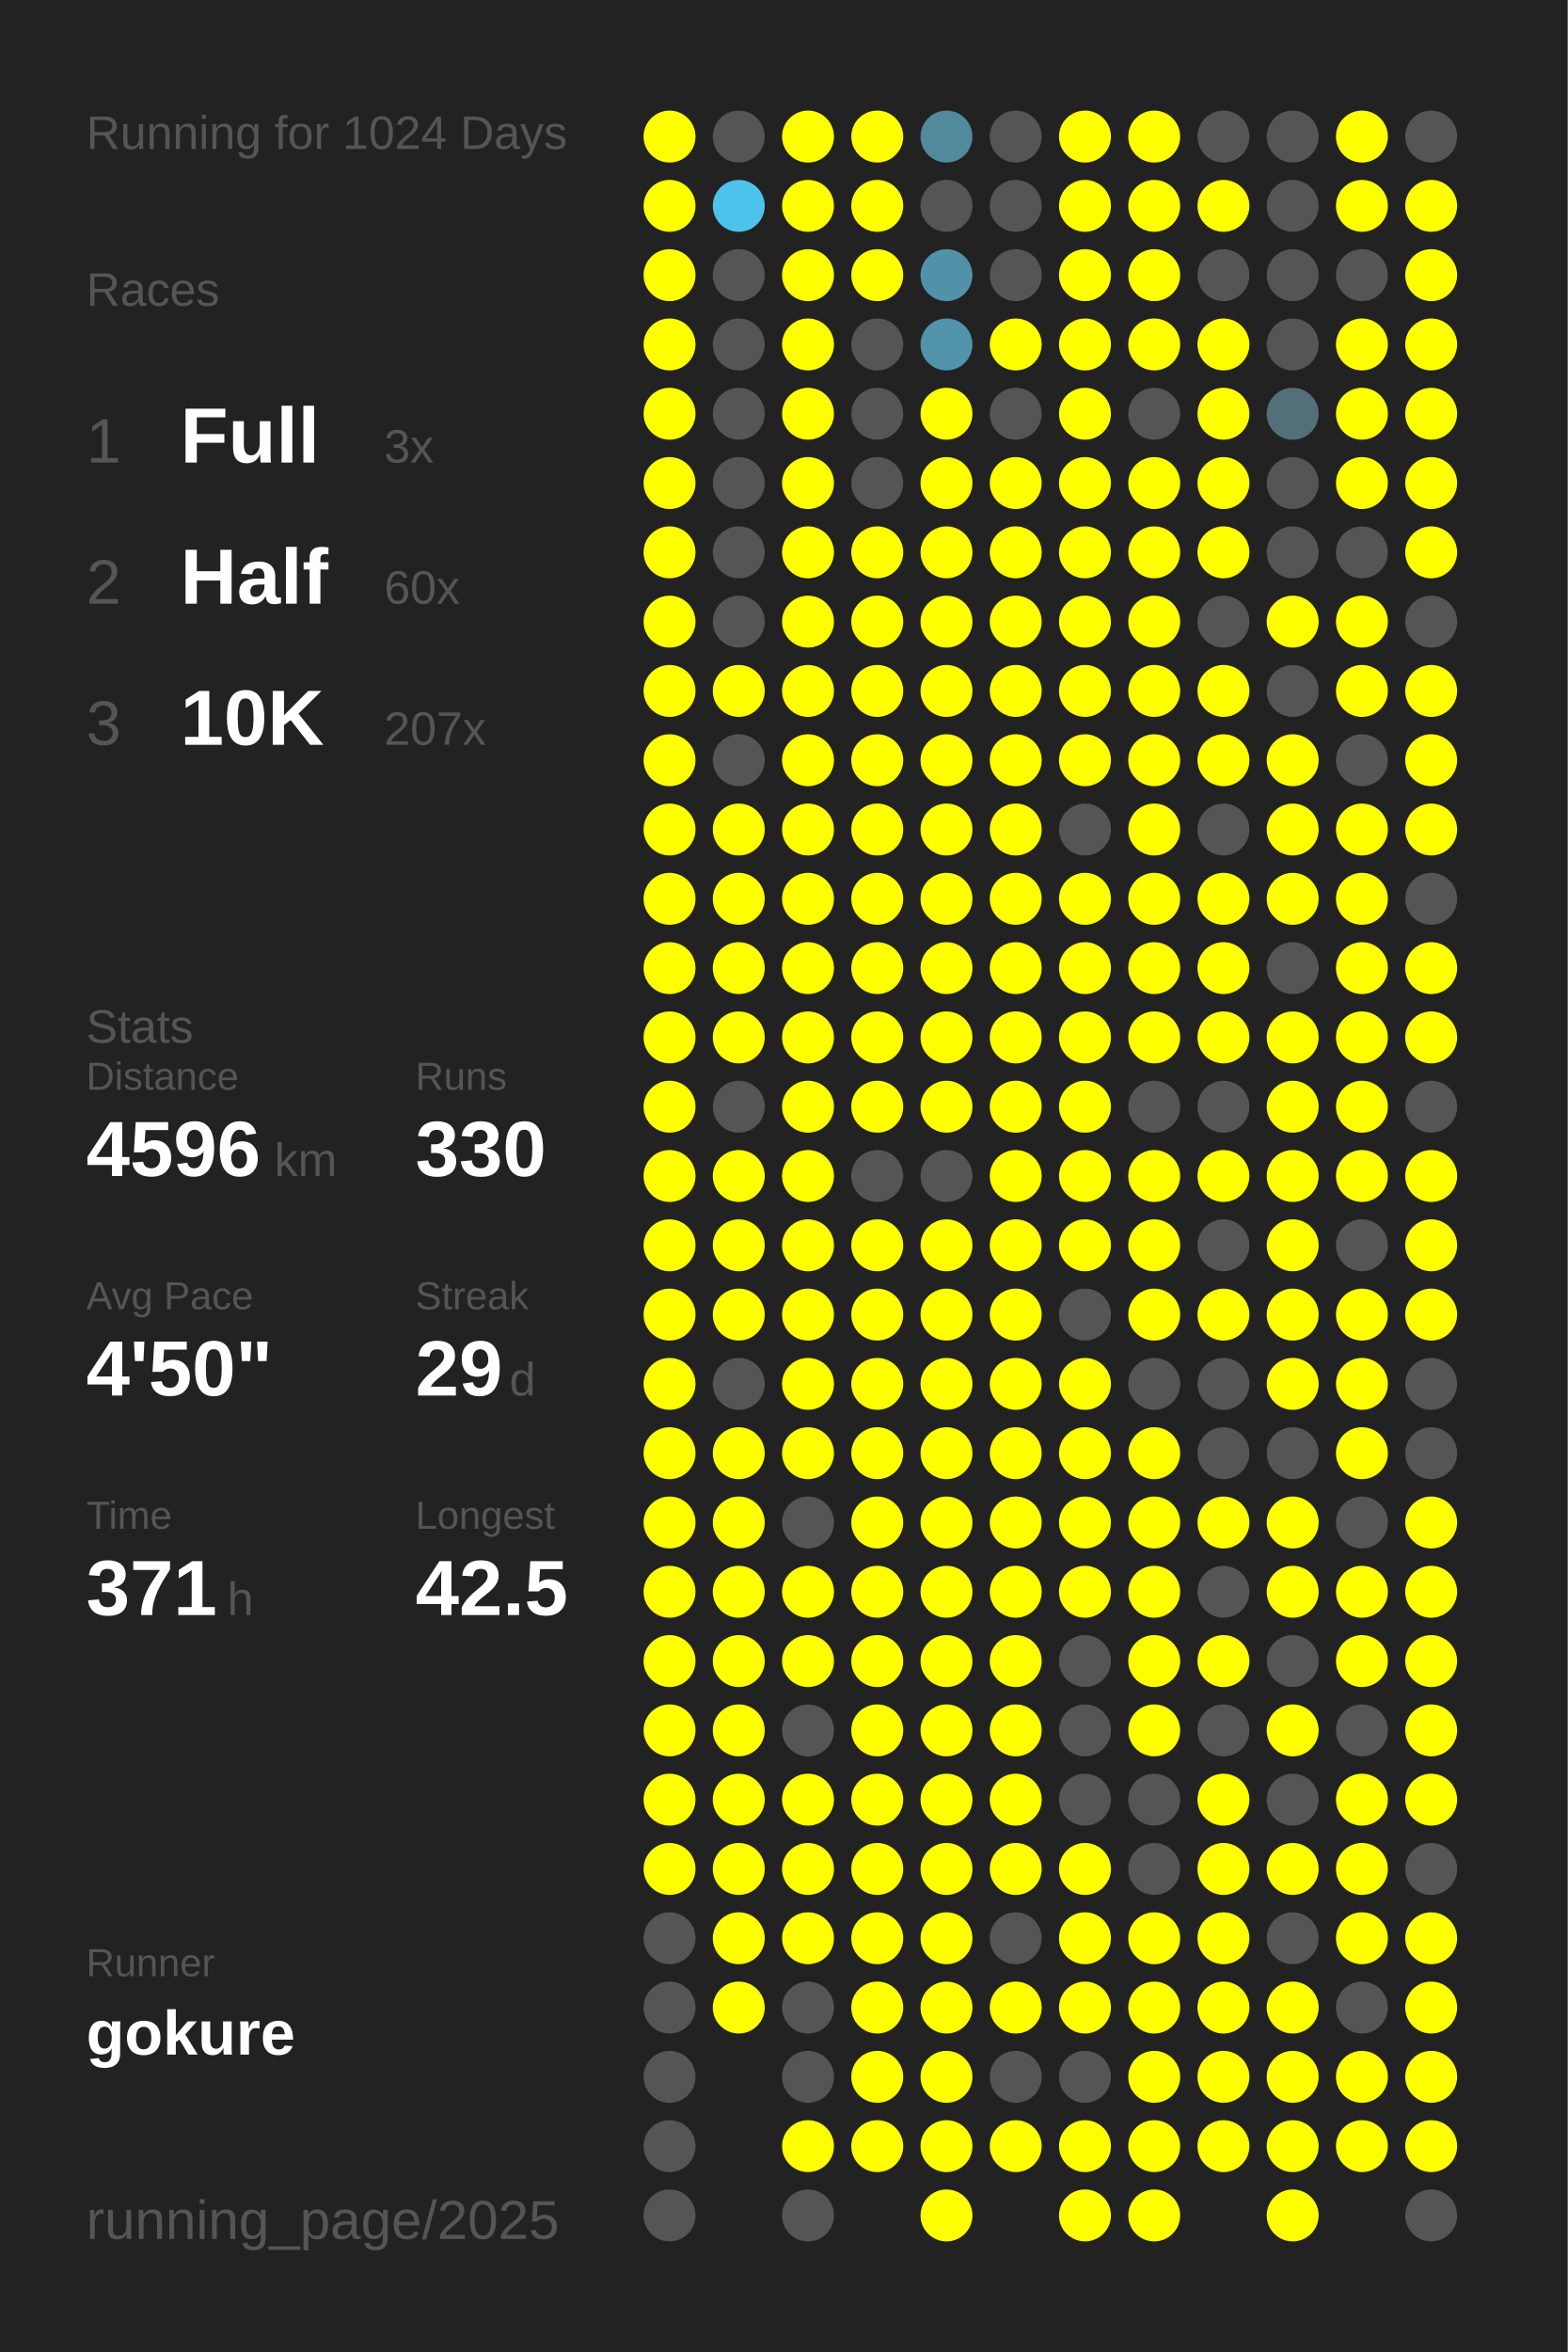
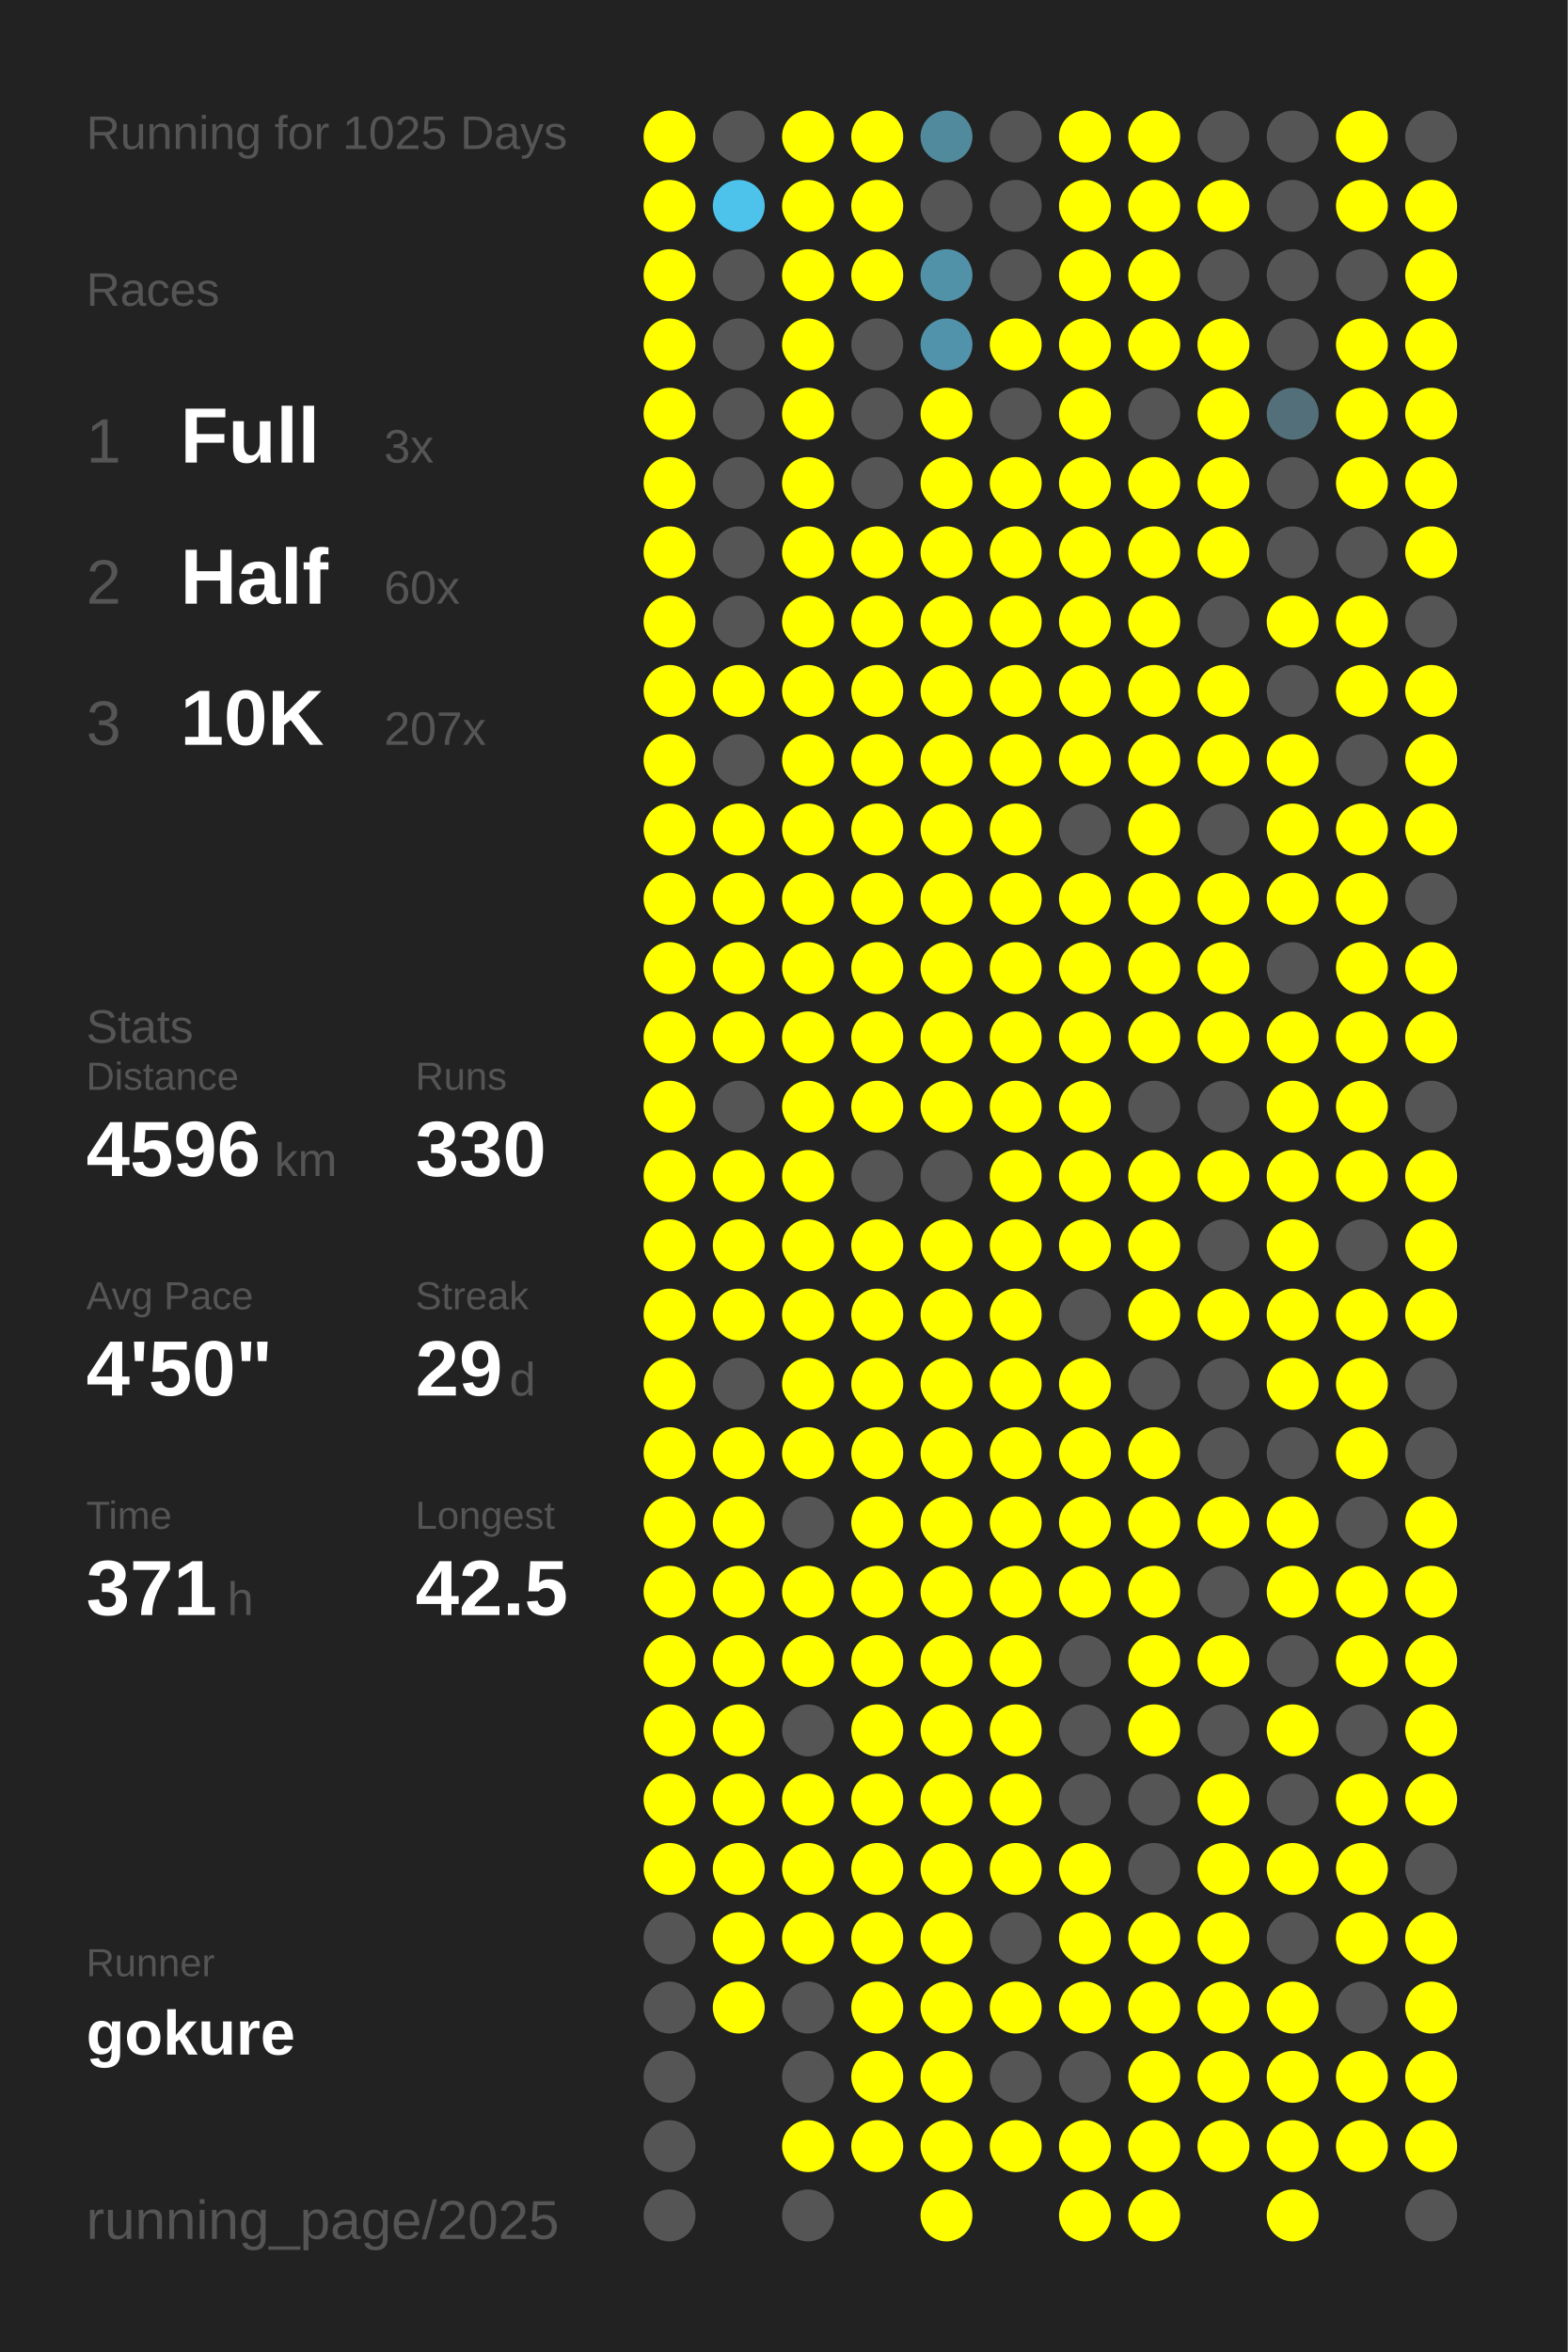
<svg xmlns="http://www.w3.org/2000/svg" baseProfile="full" height="300mm" version="1.1" viewBox="0,0,200,300" width="200mm">
  <defs />
  <rect fill="#222222" height="300" width="200" x="0" y="0" />
-   <text fill="#555555" style="font-size:6px; font-family:Arial;" x="11" y="19">Running for 1024 Days</text>
+   <text fill="#555555" style="font-size:6px; font-family:Arial;" x="11" y="19">Running for 1025 Days</text>
  <text fill="#555555" style="font-size:6px; font-family:Arial;" x="11" y="39">Races</text>
  <text fill="#555555" style="font-size:8px; font-family:Arial;" x="11" y="59">1</text>
  <text fill="#FFFFFF" style="font-size:10px; font-family:Arial; font-weight:bold;" x="23" y="59">Full</text>
  <text fill="#555555" style="font-size:6px; font-family:Arial;" x="49" y="59">3x</text>
  <text fill="#555555" style="font-size:8px; font-family:Arial;" x="11" y="77">2</text>
  <text fill="#FFFFFF" style="font-size:10px; font-family:Arial; font-weight:bold;" x="23" y="77">Half</text>
  <text fill="#555555" style="font-size:6px; font-family:Arial;" x="49" y="77">60x</text>
  <text fill="#555555" style="font-size:8px; font-family:Arial;" x="11" y="95">3</text>
  <text fill="#FFFFFF" style="font-size:10px; font-family:Arial; font-weight:bold;" x="23" y="95">10K</text>
  <text fill="#555555" style="font-size:6px; font-family:Arial;" x="49" y="95">207x</text>
  <text fill="#555555" style="font-size:6px; font-family:Arial;" x="11" y="133">Stats</text>
  <text fill="#555555" style="font-size:5px; font-family:Arial;" x="11" y="139">Distance</text>
  <text fill="#FFFFFF" style="font-size:10px; font-family:Arial; font-weight:bold;" x="11" y="150">4596</text>
  <text fill="#555555" style="font-size:6px; font-family:Arial;" x="35" y="150">km</text>
  <text fill="#555555" style="font-size:5px; font-family:Arial;" x="53" y="139">Runs</text>
  <text fill="#FFFFFF" style="font-size:10px; font-family:Arial; font-weight:bold;" x="53" y="150">330</text>
  <text fill="#555555" style="font-size:5px; font-family:Arial;" x="11" y="167">Avg Pace</text>
  <text fill="#FFFFFF" style="font-size:10px; font-family:Arial; font-weight:bold;" x="11" y="178">4'50"</text>
  <text fill="#555555" style="font-size:5px; font-family:Arial;" x="53" y="167">Streak</text>
  <text fill="#FFFFFF" style="font-size:10px; font-family:Arial; font-weight:bold;" x="53" y="178">29</text>
  <text fill="#555555" style="font-size:6px; font-family:Arial;" x="65" y="178">d</text>
  <text fill="#555555" style="font-size:5px; font-family:Arial;" x="11" y="195">Time</text>
  <text fill="#FFFFFF" style="font-size:10px; font-family:Arial; font-weight:bold;" x="11" y="206">371</text>
  <text fill="#555555" style="font-size:6px; font-family:Arial;" x="29" y="206">h</text>
  <text fill="#555555" style="font-size:5px; font-family:Arial;" x="53" y="195">Longest</text>
  <text fill="#FFFFFF" style="font-size:10px; font-family:Arial; font-weight:bold;" x="53" y="206">42.5</text>
  <text fill="#555555" style="font-size:5px; font-family:Arial;" x="11" y="252.065">Runner</text>
  <text fill="#FFFFFF" style="font-size:8px; font-family:Arial; font-weight:bold;" x="11" y="262.065">gokure</text>
  <text fill="#555555" style="font-size:7px; font-family:Arial;" x="11" y="285.581">running_page/2025</text>
  <circle cx="85.417" cy="17.419" fill="#FFFF00" r="3.312" />
  <circle cx="85.417" cy="26.258" fill="#FFFF00" r="3.312" />
  <circle cx="85.417" cy="35.097" fill="#FFFF00" r="3.312" />
  <circle cx="85.417" cy="43.935" fill="#FFFF00" r="3.312" />
  <circle cx="85.417" cy="52.774" fill="#FFFF00" r="3.312" />
  <circle cx="85.417" cy="61.613" fill="#FFFF00" r="3.312" />
  <circle cx="85.417" cy="70.452" fill="#FFFF00" r="3.312" />
  <circle cx="85.417" cy="79.29" fill="#FFFF00" r="3.312" />
  <circle cx="85.417" cy="88.129" fill="#FFFF00" r="3.312" />
  <circle cx="85.417" cy="96.968" fill="#FFFF00" r="3.312" />
  <circle cx="85.417" cy="105.806" fill="#FFFF00" r="3.312" />
  <circle cx="85.417" cy="114.645" fill="#FFFF00" r="3.312" />
  <circle cx="85.417" cy="123.484" fill="#FFFF00" r="3.312" />
  <circle cx="85.417" cy="132.323" fill="#FFFF00" r="3.312" />
  <circle cx="85.417" cy="141.161" fill="#FFFF00" r="3.312" />
  <circle cx="85.417" cy="150" fill="#FFFF00" r="3.312" />
  <circle cx="85.417" cy="158.839" fill="#FFFF00" r="3.312" />
  <circle cx="85.417" cy="167.677" fill="#FFFF00" r="3.312" />
  <circle cx="85.417" cy="176.516" fill="#FFFF00" r="3.312" />
  <circle cx="85.417" cy="185.355" fill="#FFFF00" r="3.312" />
  <circle cx="85.417" cy="194.194" fill="#FFFF00" r="3.312" />
  <circle cx="85.417" cy="203.032" fill="#FFFF00" r="3.312" />
  <circle cx="85.417" cy="211.871" fill="#FFFF00" r="3.312" />
  <circle cx="85.417" cy="220.71" fill="#FFFF00" r="3.312" />
  <circle cx="85.417" cy="229.548" fill="#FFFF00" r="3.312" />
  <circle cx="85.417" cy="238.387" fill="#FFFF00" r="3.312" />
  <circle cx="85.417" cy="247.226" fill="#555555" r="3.312" />
  <circle cx="85.417" cy="256.065" fill="#555555" r="3.312" />
  <circle cx="85.417" cy="264.903" fill="#555555" r="3.312" />
  <circle cx="85.417" cy="273.742" fill="#555555" r="3.312" />
  <circle cx="85.417" cy="282.581" fill="#555555" r="3.312" />
  <circle cx="94.25" cy="17.419" fill="#555555" r="3.312" />
  <circle cx="94.25" cy="26.258" fill="#4dc3eb" r="3.312" />
  <circle cx="94.25" cy="35.097" fill="#555555" r="3.312" />
  <circle cx="94.25" cy="43.935" fill="#555555" r="3.312" />
  <circle cx="94.25" cy="52.774" fill="#555555" r="3.312" />
  <circle cx="94.25" cy="61.613" fill="#555555" r="3.312" />
  <circle cx="94.25" cy="70.452" fill="#555555" r="3.312" />
  <circle cx="94.25" cy="79.29" fill="#555555" r="3.312" />
  <circle cx="94.25" cy="88.129" fill="#FFFF00" r="3.312" />
  <circle cx="94.25" cy="96.968" fill="#555555" r="3.312" />
  <circle cx="94.25" cy="105.806" fill="#FFFF00" r="3.312" />
  <circle cx="94.25" cy="114.645" fill="#FFFF00" r="3.312" />
  <circle cx="94.25" cy="123.484" fill="#FFFF00" r="3.312" />
  <circle cx="94.25" cy="132.323" fill="#FFFF00" r="3.312" />
  <circle cx="94.25" cy="141.161" fill="#555555" r="3.312" />
  <circle cx="94.25" cy="150" fill="#FFFF00" r="3.312" />
  <circle cx="94.25" cy="158.839" fill="#FFFF00" r="3.312" />
  <circle cx="94.25" cy="167.677" fill="#FFFF00" r="3.312" />
  <circle cx="94.25" cy="176.516" fill="#555555" r="3.312" />
  <circle cx="94.25" cy="185.355" fill="#FFFF00" r="3.312" />
  <circle cx="94.25" cy="194.194" fill="#FFFF00" r="3.312" />
  <circle cx="94.25" cy="203.032" fill="#FFFF00" r="3.312" />
  <circle cx="94.25" cy="211.871" fill="#FFFF00" r="3.312" />
  <circle cx="94.25" cy="220.71" fill="#FFFF00" r="3.312" />
  <circle cx="94.25" cy="229.548" fill="#FFFF00" r="3.312" />
  <circle cx="94.25" cy="238.387" fill="#FFFF00" r="3.312" />
  <circle cx="94.25" cy="247.226" fill="#FFFF00" r="3.312" />
  <circle cx="94.25" cy="256.065" fill="#FFFF00" r="3.312" />
  <circle cx="103.083" cy="17.419" fill="#FFFF00" r="3.312" />
  <circle cx="103.083" cy="26.258" fill="#FFFF00" r="3.312" />
  <circle cx="103.083" cy="35.097" fill="#FFFF00" r="3.312" />
  <circle cx="103.083" cy="43.935" fill="#FFFF00" r="3.312" />
  <circle cx="103.083" cy="52.774" fill="#FFFF00" r="3.312" />
  <circle cx="103.083" cy="61.613" fill="#FFFF00" r="3.312" />
  <circle cx="103.083" cy="70.452" fill="#FFFF00" r="3.312" />
  <circle cx="103.083" cy="79.29" fill="#FFFF00" r="3.312" />
  <circle cx="103.083" cy="88.129" fill="#FFFF00" r="3.312" />
  <circle cx="103.083" cy="96.968" fill="#FFFF00" r="3.312" />
  <circle cx="103.083" cy="105.806" fill="#FFFF00" r="3.312" />
  <circle cx="103.083" cy="114.645" fill="#FFFF00" r="3.312" />
  <circle cx="103.083" cy="123.484" fill="#FFFF00" r="3.312" />
  <circle cx="103.083" cy="132.323" fill="#FFFF00" r="3.312" />
  <circle cx="103.083" cy="141.161" fill="#FFFF00" r="3.312" />
  <circle cx="103.083" cy="150" fill="#FFFF00" r="3.312" />
  <circle cx="103.083" cy="158.839" fill="#FFFF00" r="3.312" />
  <circle cx="103.083" cy="167.677" fill="#FFFF00" r="3.312" />
  <circle cx="103.083" cy="176.516" fill="#FFFF00" r="3.312" />
  <circle cx="103.083" cy="185.355" fill="#FFFF00" r="3.312" />
  <circle cx="103.083" cy="194.194" fill="#555555" r="3.312" />
  <circle cx="103.083" cy="203.032" fill="#FFFF00" r="3.312" />
  <circle cx="103.083" cy="211.871" fill="#FFFF00" r="3.312" />
  <circle cx="103.083" cy="220.71" fill="#555555" r="3.312" />
  <circle cx="103.083" cy="229.548" fill="#FFFF00" r="3.312" />
  <circle cx="103.083" cy="238.387" fill="#FFFF00" r="3.312" />
  <circle cx="103.083" cy="247.226" fill="#FFFF00" r="3.312" />
  <circle cx="103.083" cy="256.065" fill="#555555" r="3.312" />
  <circle cx="103.083" cy="264.903" fill="#555555" r="3.312" />
  <circle cx="103.083" cy="273.742" fill="#FFFF00" r="3.312" />
  <circle cx="103.083" cy="282.581" fill="#555555" r="3.312" />
  <circle cx="111.917" cy="17.419" fill="#FFFF00" r="3.312" />
  <circle cx="111.917" cy="26.258" fill="#FFFF00" r="3.312" />
  <circle cx="111.917" cy="35.097" fill="#FFFF00" r="3.312" />
  <circle cx="111.917" cy="43.935" fill="#555555" r="3.312" />
  <circle cx="111.917" cy="52.774" fill="#555555" r="3.312" />
  <circle cx="111.917" cy="61.613" fill="#555555" r="3.312" />
  <circle cx="111.917" cy="70.452" fill="#FFFF00" r="3.312" />
  <circle cx="111.917" cy="79.29" fill="#FFFF00" r="3.312" />
  <circle cx="111.917" cy="88.129" fill="#FFFF00" r="3.312" />
  <circle cx="111.917" cy="96.968" fill="#FFFF00" r="3.312" />
  <circle cx="111.917" cy="105.806" fill="#FFFF00" r="3.312" />
  <circle cx="111.917" cy="114.645" fill="#FFFF00" r="3.312" />
  <circle cx="111.917" cy="123.484" fill="#FFFF00" r="3.312" />
  <circle cx="111.917" cy="132.323" fill="#FFFF00" r="3.312" />
  <circle cx="111.917" cy="141.161" fill="#FFFF00" r="3.312" />
  <circle cx="111.917" cy="150" fill="#555555" r="3.312" />
  <circle cx="111.917" cy="158.839" fill="#FFFF00" r="3.312" />
  <circle cx="111.917" cy="167.677" fill="#FFFF00" r="3.312" />
  <circle cx="111.917" cy="176.516" fill="#FFFF00" r="3.312" />
  <circle cx="111.917" cy="185.355" fill="#FFFF00" r="3.312" />
  <circle cx="111.917" cy="194.194" fill="#FFFF00" r="3.312" />
  <circle cx="111.917" cy="203.032" fill="#FFFF00" r="3.312" />
  <circle cx="111.917" cy="211.871" fill="#FFFF00" r="3.312" />
  <circle cx="111.917" cy="220.71" fill="#FFFF00" r="3.312" />
  <circle cx="111.917" cy="229.548" fill="#FFFF00" r="3.312" />
  <circle cx="111.917" cy="238.387" fill="#FFFF00" r="3.312" />
  <circle cx="111.917" cy="247.226" fill="#FFFF00" r="3.312" />
  <circle cx="111.917" cy="256.065" fill="#FFFF00" r="3.312" />
  <circle cx="111.917" cy="264.903" fill="#FFFF00" r="3.312" />
  <circle cx="111.917" cy="273.742" fill="#FFFF00" r="3.312" />
  <circle cx="120.75" cy="17.419" fill="#518a9d" r="3.312" />
  <circle cx="120.75" cy="26.258" fill="#555555" r="3.312" />
  <circle cx="120.75" cy="35.097" fill="#5192a9" r="3.312" />
  <circle cx="120.75" cy="43.935" fill="#5093aa" r="3.312" />
  <circle cx="120.75" cy="52.774" fill="#FFFF00" r="3.312" />
  <circle cx="120.75" cy="61.613" fill="#FFFF00" r="3.312" />
  <circle cx="120.75" cy="70.452" fill="#FFFF00" r="3.312" />
  <circle cx="120.75" cy="79.29" fill="#FFFF00" r="3.312" />
  <circle cx="120.75" cy="88.129" fill="#FFFF00" r="3.312" />
  <circle cx="120.75" cy="96.968" fill="#FFFF00" r="3.312" />
  <circle cx="120.75" cy="105.806" fill="#FFFF00" r="3.312" />
  <circle cx="120.75" cy="114.645" fill="#FFFF00" r="3.312" />
  <circle cx="120.75" cy="123.484" fill="#FFFF00" r="3.312" />
  <circle cx="120.75" cy="132.323" fill="#FFFF00" r="3.312" />
  <circle cx="120.75" cy="141.161" fill="#FFFF00" r="3.312" />
  <circle cx="120.75" cy="150" fill="#555555" r="3.312" />
  <circle cx="120.75" cy="158.839" fill="#FFFF00" r="3.312" />
  <circle cx="120.75" cy="167.677" fill="#FFFF00" r="3.312" />
  <circle cx="120.75" cy="176.516" fill="#FFFF00" r="3.312" />
  <circle cx="120.75" cy="185.355" fill="#FFFF00" r="3.312" />
  <circle cx="120.75" cy="194.194" fill="#FFFF00" r="3.312" />
  <circle cx="120.75" cy="203.032" fill="#FFFF00" r="3.312" />
  <circle cx="120.75" cy="211.871" fill="#FFFF00" r="3.312" />
  <circle cx="120.75" cy="220.71" fill="#FFFF00" r="3.312" />
  <circle cx="120.75" cy="229.548" fill="#FFFF00" r="3.312" />
  <circle cx="120.75" cy="238.387" fill="#FFFF00" r="3.312" />
  <circle cx="120.75" cy="247.226" fill="#FFFF00" r="3.312" />
  <circle cx="120.75" cy="256.065" fill="#FFFF00" r="3.312" />
  <circle cx="120.75" cy="264.903" fill="#FFFF00" r="3.312" />
  <circle cx="120.75" cy="273.742" fill="#FFFF00" r="3.312" />
  <circle cx="120.75" cy="282.581" fill="#FFFF00" r="3.312" />
  <circle cx="129.583" cy="17.419" fill="#555555" r="3.312" />
  <circle cx="129.583" cy="26.258" fill="#555555" r="3.312" />
  <circle cx="129.583" cy="35.097" fill="#555555" r="3.312" />
  <circle cx="129.583" cy="43.935" fill="#FFFF00" r="3.312" />
  <circle cx="129.583" cy="52.774" fill="#555555" r="3.312" />
  <circle cx="129.583" cy="61.613" fill="#FFFF00" r="3.312" />
  <circle cx="129.583" cy="70.452" fill="#FFFF00" r="3.312" />
  <circle cx="129.583" cy="79.29" fill="#FFFF00" r="3.312" />
  <circle cx="129.583" cy="88.129" fill="#FFFF00" r="3.312" />
  <circle cx="129.583" cy="96.968" fill="#FFFF00" r="3.312" />
  <circle cx="129.583" cy="105.806" fill="#FFFF00" r="3.312" />
  <circle cx="129.583" cy="114.645" fill="#FFFF00" r="3.312" />
  <circle cx="129.583" cy="123.484" fill="#FFFF00" r="3.312" />
  <circle cx="129.583" cy="132.323" fill="#FFFF00" r="3.312" />
  <circle cx="129.583" cy="141.161" fill="#FFFF00" r="3.312" />
  <circle cx="129.583" cy="150" fill="#FFFF00" r="3.312" />
  <circle cx="129.583" cy="158.839" fill="#FFFF00" r="3.312" />
  <circle cx="129.583" cy="167.677" fill="#FFFF00" r="3.312" />
  <circle cx="129.583" cy="176.516" fill="#FFFF00" r="3.312" />
  <circle cx="129.583" cy="185.355" fill="#FFFF00" r="3.312" />
  <circle cx="129.583" cy="194.194" fill="#FFFF00" r="3.312" />
  <circle cx="129.583" cy="203.032" fill="#FFFF00" r="3.312" />
  <circle cx="129.583" cy="211.871" fill="#FFFF00" r="3.312" />
  <circle cx="129.583" cy="220.71" fill="#FFFF00" r="3.312" />
  <circle cx="129.583" cy="229.548" fill="#FFFF00" r="3.312" />
  <circle cx="129.583" cy="238.387" fill="#FFFF00" r="3.312" />
  <circle cx="129.583" cy="247.226" fill="#555555" r="3.312" />
  <circle cx="129.583" cy="256.065" fill="#FFFF00" r="3.312" />
  <circle cx="129.583" cy="264.903" fill="#555555" r="3.312" />
  <circle cx="129.583" cy="273.742" fill="#FFFF00" r="3.312" />
  <circle cx="138.417" cy="17.419" fill="#FFFF00" r="3.312" />
  <circle cx="138.417" cy="26.258" fill="#FFFF00" r="3.312" />
  <circle cx="138.417" cy="35.097" fill="#FFFF00" r="3.312" />
  <circle cx="138.417" cy="43.935" fill="#FFFF00" r="3.312" />
  <circle cx="138.417" cy="52.774" fill="#FFFF00" r="3.312" />
  <circle cx="138.417" cy="61.613" fill="#FFFF00" r="3.312" />
  <circle cx="138.417" cy="70.452" fill="#FFFF00" r="3.312" />
  <circle cx="138.417" cy="79.29" fill="#FFFF00" r="3.312" />
  <circle cx="138.417" cy="88.129" fill="#FFFF00" r="3.312" />
  <circle cx="138.417" cy="96.968" fill="#FFFF00" r="3.312" />
  <circle cx="138.417" cy="105.806" fill="#555555" r="3.312" />
  <circle cx="138.417" cy="114.645" fill="#FFFF00" r="3.312" />
  <circle cx="138.417" cy="123.484" fill="#FFFF00" r="3.312" />
  <circle cx="138.417" cy="132.323" fill="#FFFF00" r="3.312" />
  <circle cx="138.417" cy="141.161" fill="#FFFF00" r="3.312" />
  <circle cx="138.417" cy="150" fill="#FFFF00" r="3.312" />
  <circle cx="138.417" cy="158.839" fill="#FFFF00" r="3.312" />
  <circle cx="138.417" cy="167.677" fill="#555555" r="3.312" />
  <circle cx="138.417" cy="176.516" fill="#FFFF00" r="3.312" />
  <circle cx="138.417" cy="185.355" fill="#FFFF00" r="3.312" />
  <circle cx="138.417" cy="194.194" fill="#FFFF00" r="3.312" />
  <circle cx="138.417" cy="203.032" fill="#FFFF00" r="3.312" />
  <circle cx="138.417" cy="211.871" fill="#555555" r="3.312" />
  <circle cx="138.417" cy="220.71" fill="#555555" r="3.312" />
  <circle cx="138.417" cy="229.548" fill="#555555" r="3.312" />
  <circle cx="138.417" cy="238.387" fill="#FFFF00" r="3.312" />
  <circle cx="138.417" cy="247.226" fill="#FFFF00" r="3.312" />
  <circle cx="138.417" cy="256.065" fill="#FFFF00" r="3.312" />
  <circle cx="138.417" cy="264.903" fill="#555555" r="3.312" />
  <circle cx="138.417" cy="273.742" fill="#FFFF00" r="3.312" />
  <circle cx="138.417" cy="282.581" fill="#FFFF00" r="3.312" />
  <circle cx="147.25" cy="17.419" fill="#FFFF00" r="3.312" />
  <circle cx="147.25" cy="26.258" fill="#FFFF00" r="3.312" />
  <circle cx="147.25" cy="35.097" fill="#FFFF00" r="3.312" />
  <circle cx="147.25" cy="43.935" fill="#FFFF00" r="3.312" />
  <circle cx="147.25" cy="52.774" fill="#555555" r="3.312" />
  <circle cx="147.25" cy="61.613" fill="#FFFF00" r="3.312" />
  <circle cx="147.25" cy="70.452" fill="#FFFF00" r="3.312" />
  <circle cx="147.25" cy="79.29" fill="#FFFF00" r="3.312" />
  <circle cx="147.25" cy="88.129" fill="#FFFF00" r="3.312" />
  <circle cx="147.25" cy="96.968" fill="#FFFF00" r="3.312" />
  <circle cx="147.25" cy="105.806" fill="#FFFF00" r="3.312" />
  <circle cx="147.25" cy="114.645" fill="#FFFF00" r="3.312" />
  <circle cx="147.25" cy="123.484" fill="#FFFF00" r="3.312" />
  <circle cx="147.25" cy="132.323" fill="#FFFF00" r="3.312" />
  <circle cx="147.25" cy="141.161" fill="#555555" r="3.312" />
  <circle cx="147.25" cy="150" fill="#FFFF00" r="3.312" />
  <circle cx="147.25" cy="158.839" fill="#FFFF00" r="3.312" />
  <circle cx="147.25" cy="167.677" fill="#FFFF00" r="3.312" />
  <circle cx="147.25" cy="176.516" fill="#555555" r="3.312" />
  <circle cx="147.25" cy="185.355" fill="#FFFF00" r="3.312" />
  <circle cx="147.25" cy="194.194" fill="#FFFF00" r="3.312" />
  <circle cx="147.25" cy="203.032" fill="#FFFF00" r="3.312" />
  <circle cx="147.25" cy="211.871" fill="#FFFF00" r="3.312" />
  <circle cx="147.25" cy="220.71" fill="#FFFF00" r="3.312" />
  <circle cx="147.25" cy="229.548" fill="#555555" r="3.312" />
  <circle cx="147.25" cy="238.387" fill="#555555" r="3.312" />
  <circle cx="147.25" cy="247.226" fill="#FFFF00" r="3.312" />
  <circle cx="147.25" cy="256.065" fill="#FFFF00" r="3.312" />
  <circle cx="147.25" cy="264.903" fill="#FFFF00" r="3.312" />
  <circle cx="147.25" cy="273.742" fill="#FFFF00" r="3.312" />
  <circle cx="147.25" cy="282.581" fill="#FFFF00" r="3.312" />
  <circle cx="156.083" cy="17.419" fill="#555555" r="3.312" />
  <circle cx="156.083" cy="26.258" fill="#FFFF00" r="3.312" />
  <circle cx="156.083" cy="35.097" fill="#555555" r="3.312" />
  <circle cx="156.083" cy="43.935" fill="#FFFF00" r="3.312" />
  <circle cx="156.083" cy="52.774" fill="#FFFF00" r="3.312" />
  <circle cx="156.083" cy="61.613" fill="#FFFF00" r="3.312" />
  <circle cx="156.083" cy="70.452" fill="#FFFF00" r="3.312" />
  <circle cx="156.083" cy="79.29" fill="#555555" r="3.312" />
  <circle cx="156.083" cy="88.129" fill="#FFFF00" r="3.312" />
  <circle cx="156.083" cy="96.968" fill="#FFFF00" r="3.312" />
  <circle cx="156.083" cy="105.806" fill="#555555" r="3.312" />
  <circle cx="156.083" cy="114.645" fill="#FFFF00" r="3.312" />
  <circle cx="156.083" cy="123.484" fill="#FFFF00" r="3.312" />
  <circle cx="156.083" cy="132.323" fill="#FFFF00" r="3.312" />
  <circle cx="156.083" cy="141.161" fill="#555555" r="3.312" />
  <circle cx="156.083" cy="150" fill="#FFFF00" r="3.312" />
  <circle cx="156.083" cy="158.839" fill="#555555" r="3.312" />
  <circle cx="156.083" cy="167.677" fill="#FFFF00" r="3.312" />
  <circle cx="156.083" cy="176.516" fill="#555555" r="3.312" />
  <circle cx="156.083" cy="185.355" fill="#555555" r="3.312" />
  <circle cx="156.083" cy="194.194" fill="#FFFF00" r="3.312" />
  <circle cx="156.083" cy="203.032" fill="#555555" r="3.312" />
  <circle cx="156.083" cy="211.871" fill="#FFFF00" r="3.312" />
  <circle cx="156.083" cy="220.71" fill="#555555" r="3.312" />
  <circle cx="156.083" cy="229.548" fill="#FFFF00" r="3.312" />
  <circle cx="156.083" cy="238.387" fill="#FFFF00" r="3.312" />
  <circle cx="156.083" cy="247.226" fill="#FFFF00" r="3.312" />
  <circle cx="156.083" cy="256.065" fill="#FFFF00" r="3.312" />
  <circle cx="156.083" cy="264.903" fill="#FFFF00" r="3.312" />
  <circle cx="156.083" cy="273.742" fill="#FFFF00" r="3.312" />
  <circle cx="164.917" cy="17.419" fill="#555555" r="3.312" />
  <circle cx="164.917" cy="26.258" fill="#555555" r="3.312" />
  <circle cx="164.917" cy="35.097" fill="#555555" r="3.312" />
  <circle cx="164.917" cy="43.935" fill="#555555" r="3.312" />
  <circle cx="164.917" cy="52.774" fill="#53707a" r="3.312" />
  <circle cx="164.917" cy="61.613" fill="#555555" r="3.312" />
  <circle cx="164.917" cy="70.452" fill="#555555" r="3.312" />
  <circle cx="164.917" cy="79.29" fill="#FFFF00" r="3.312" />
  <circle cx="164.917" cy="88.129" fill="#555555" r="3.312" />
  <circle cx="164.917" cy="96.968" fill="#FFFF00" r="3.312" />
  <circle cx="164.917" cy="105.806" fill="#FFFF00" r="3.312" />
  <circle cx="164.917" cy="114.645" fill="#FFFF00" r="3.312" />
  <circle cx="164.917" cy="123.484" fill="#555555" r="3.312" />
  <circle cx="164.917" cy="132.323" fill="#FFFF00" r="3.312" />
  <circle cx="164.917" cy="141.161" fill="#FFFF00" r="3.312" />
  <circle cx="164.917" cy="150" fill="#FFFF00" r="3.312" />
  <circle cx="164.917" cy="158.839" fill="#FFFF00" r="3.312" />
  <circle cx="164.917" cy="167.677" fill="#FFFF00" r="3.312" />
  <circle cx="164.917" cy="176.516" fill="#FFFF00" r="3.312" />
  <circle cx="164.917" cy="185.355" fill="#555555" r="3.312" />
  <circle cx="164.917" cy="194.194" fill="#FFFF00" r="3.312" />
  <circle cx="164.917" cy="203.032" fill="#FFFF00" r="3.312" />
  <circle cx="164.917" cy="211.871" fill="#555555" r="3.312" />
  <circle cx="164.917" cy="220.71" fill="#FFFF00" r="3.312" />
  <circle cx="164.917" cy="229.548" fill="#555555" r="3.312" />
  <circle cx="164.917" cy="238.387" fill="#FFFF00" r="3.312" />
  <circle cx="164.917" cy="247.226" fill="#555555" r="3.312" />
  <circle cx="164.917" cy="256.065" fill="#FFFF00" r="3.312" />
  <circle cx="164.917" cy="264.903" fill="#FFFF00" r="3.312" />
  <circle cx="164.917" cy="273.742" fill="#FFFF00" r="3.312" />
  <circle cx="164.917" cy="282.581" fill="#FFFF00" r="3.312" />
  <circle cx="173.75" cy="17.419" fill="#FFFF00" r="3.312" />
  <circle cx="173.75" cy="26.258" fill="#FFFF00" r="3.312" />
  <circle cx="173.75" cy="35.097" fill="#555555" r="3.312" />
  <circle cx="173.75" cy="43.935" fill="#FFFF00" r="3.312" />
  <circle cx="173.75" cy="52.774" fill="#FFFF00" r="3.312" />
  <circle cx="173.75" cy="61.613" fill="#FFFF00" r="3.312" />
  <circle cx="173.75" cy="70.452" fill="#555555" r="3.312" />
  <circle cx="173.75" cy="79.29" fill="#FFFF00" r="3.312" />
  <circle cx="173.75" cy="88.129" fill="#FFFF00" r="3.312" />
  <circle cx="173.75" cy="96.968" fill="#555555" r="3.312" />
  <circle cx="173.75" cy="105.806" fill="#FFFF00" r="3.312" />
  <circle cx="173.75" cy="114.645" fill="#FFFF00" r="3.312" />
  <circle cx="173.75" cy="123.484" fill="#FFFF00" r="3.312" />
  <circle cx="173.75" cy="132.323" fill="#FFFF00" r="3.312" />
  <circle cx="173.75" cy="141.161" fill="#FFFF00" r="3.312" />
  <circle cx="173.75" cy="150" fill="#FFFF00" r="3.312" />
  <circle cx="173.75" cy="158.839" fill="#555555" r="3.312" />
  <circle cx="173.75" cy="167.677" fill="#FFFF00" r="3.312" />
  <circle cx="173.75" cy="176.516" fill="#FFFF00" r="3.312" />
  <circle cx="173.75" cy="185.355" fill="#FFFF00" r="3.312" />
  <circle cx="173.75" cy="194.194" fill="#555555" r="3.312" />
  <circle cx="173.75" cy="203.032" fill="#FFFF00" r="3.312" />
  <circle cx="173.75" cy="211.871" fill="#FFFF00" r="3.312" />
  <circle cx="173.75" cy="220.71" fill="#555555" r="3.312" />
  <circle cx="173.75" cy="229.548" fill="#FFFF00" r="3.312" />
  <circle cx="173.75" cy="238.387" fill="#FFFF00" r="3.312" />
  <circle cx="173.75" cy="247.226" fill="#FFFF00" r="3.312" />
  <circle cx="173.75" cy="256.065" fill="#555555" r="3.312" />
  <circle cx="173.75" cy="264.903" fill="#FFFF00" r="3.312" />
  <circle cx="173.75" cy="273.742" fill="#FFFF00" r="3.312" />
  <circle cx="182.583" cy="17.419" fill="#555555" r="3.312" />
  <circle cx="182.583" cy="26.258" fill="#FFFF00" r="3.312" />
  <circle cx="182.583" cy="35.097" fill="#FFFF00" r="3.312" />
  <circle cx="182.583" cy="43.935" fill="#FFFF00" r="3.312" />
  <circle cx="182.583" cy="52.774" fill="#FFFF00" r="3.312" />
  <circle cx="182.583" cy="61.613" fill="#FFFF00" r="3.312" />
  <circle cx="182.583" cy="70.452" fill="#FFFF00" r="3.312" />
  <circle cx="182.583" cy="79.29" fill="#555555" r="3.312" />
  <circle cx="182.583" cy="88.129" fill="#FFFF00" r="3.312" />
  <circle cx="182.583" cy="96.968" fill="#FFFF00" r="3.312" />
  <circle cx="182.583" cy="105.806" fill="#FFFF00" r="3.312" />
  <circle cx="182.583" cy="114.645" fill="#555555" r="3.312" />
  <circle cx="182.583" cy="123.484" fill="#FFFF00" r="3.312" />
  <circle cx="182.583" cy="132.323" fill="#FFFF00" r="3.312" />
  <circle cx="182.583" cy="141.161" fill="#555555" r="3.312" />
  <circle cx="182.583" cy="150" fill="#FFFF00" r="3.312" />
  <circle cx="182.583" cy="158.839" fill="#FFFF00" r="3.312" />
  <circle cx="182.583" cy="167.677" fill="#FFFF00" r="3.312" />
  <circle cx="182.583" cy="176.516" fill="#555555" r="3.312" />
  <circle cx="182.583" cy="185.355" fill="#555555" r="3.312" />
  <circle cx="182.583" cy="194.194" fill="#FFFF00" r="3.312" />
  <circle cx="182.583" cy="203.032" fill="#FFFF00" r="3.312" />
  <circle cx="182.583" cy="211.871" fill="#FFFF00" r="3.312" />
  <circle cx="182.583" cy="220.71" fill="#FFFF00" r="3.312" />
  <circle cx="182.583" cy="229.548" fill="#FFFF00" r="3.312" />
  <circle cx="182.583" cy="238.387" fill="#555555" r="3.312" />
  <circle cx="182.583" cy="247.226" fill="#FFFF00" r="3.312" />
  <circle cx="182.583" cy="256.065" fill="#FFFF00" r="3.312" />
  <circle cx="182.583" cy="264.903" fill="#FFFF00" r="3.312" />
  <circle cx="182.583" cy="273.742" fill="#FFFF00" r="3.312" />
  <circle cx="182.583" cy="282.581" fill="#555555" r="3.312" />
</svg>
